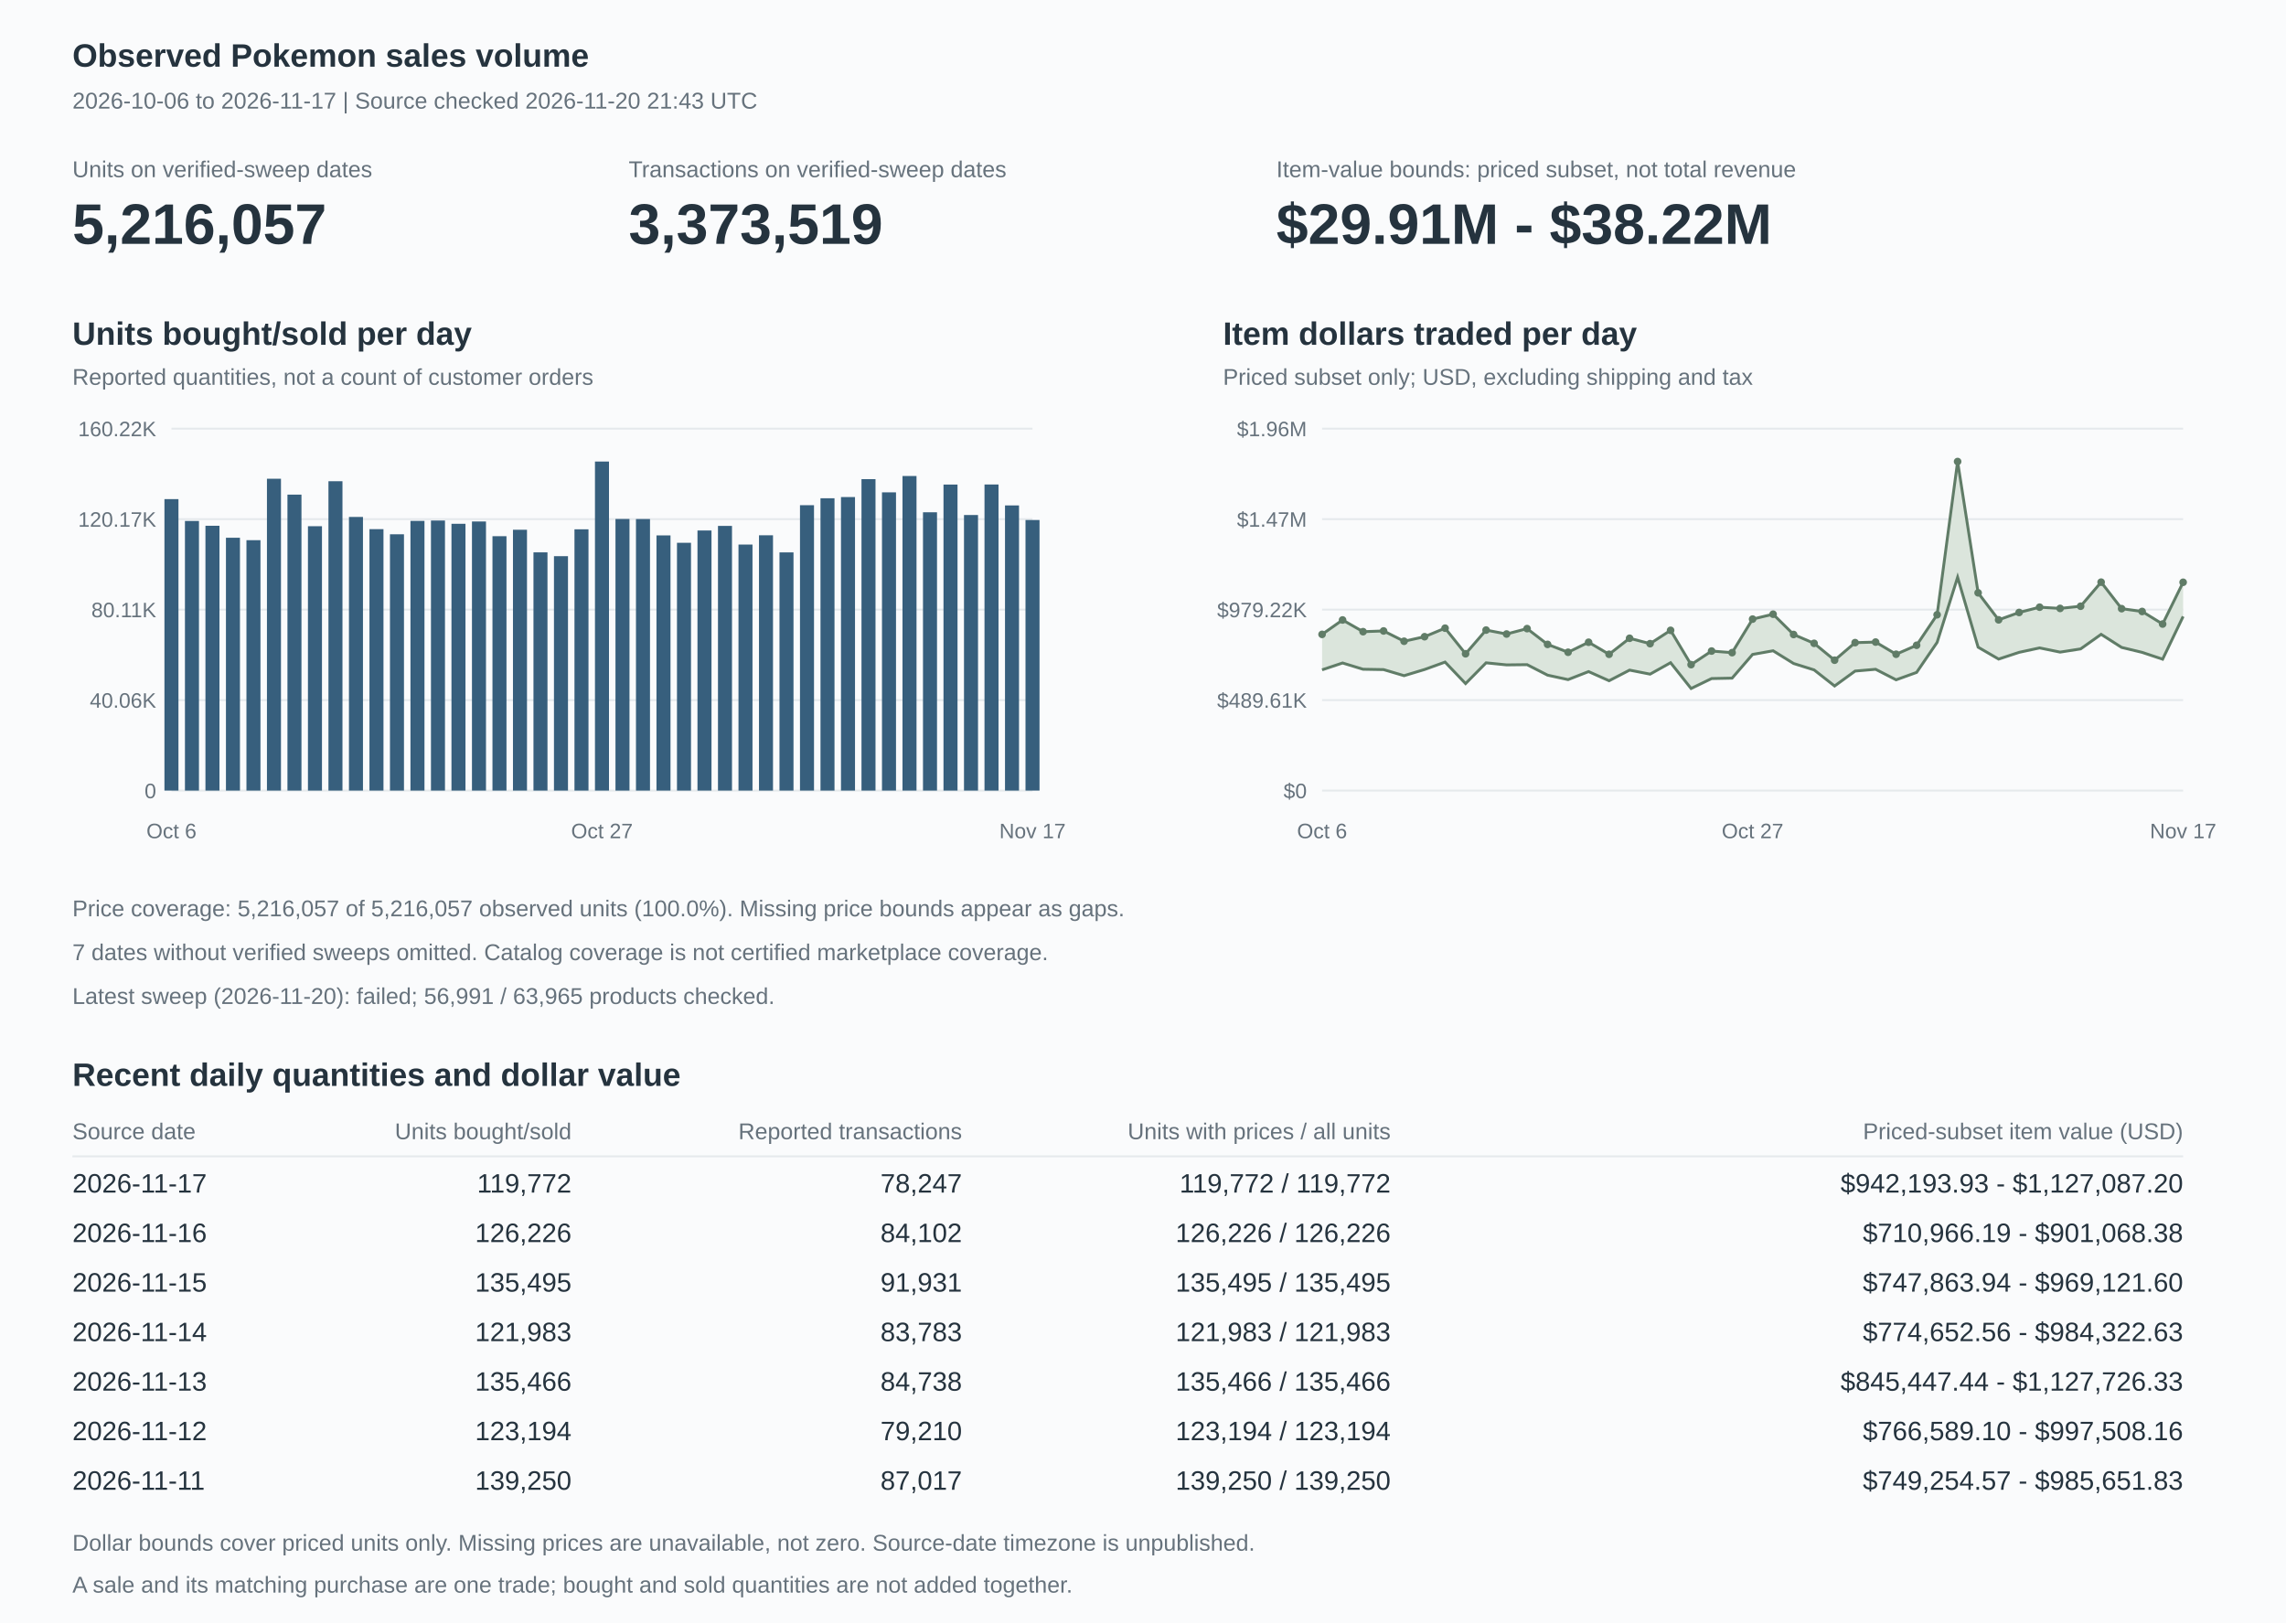
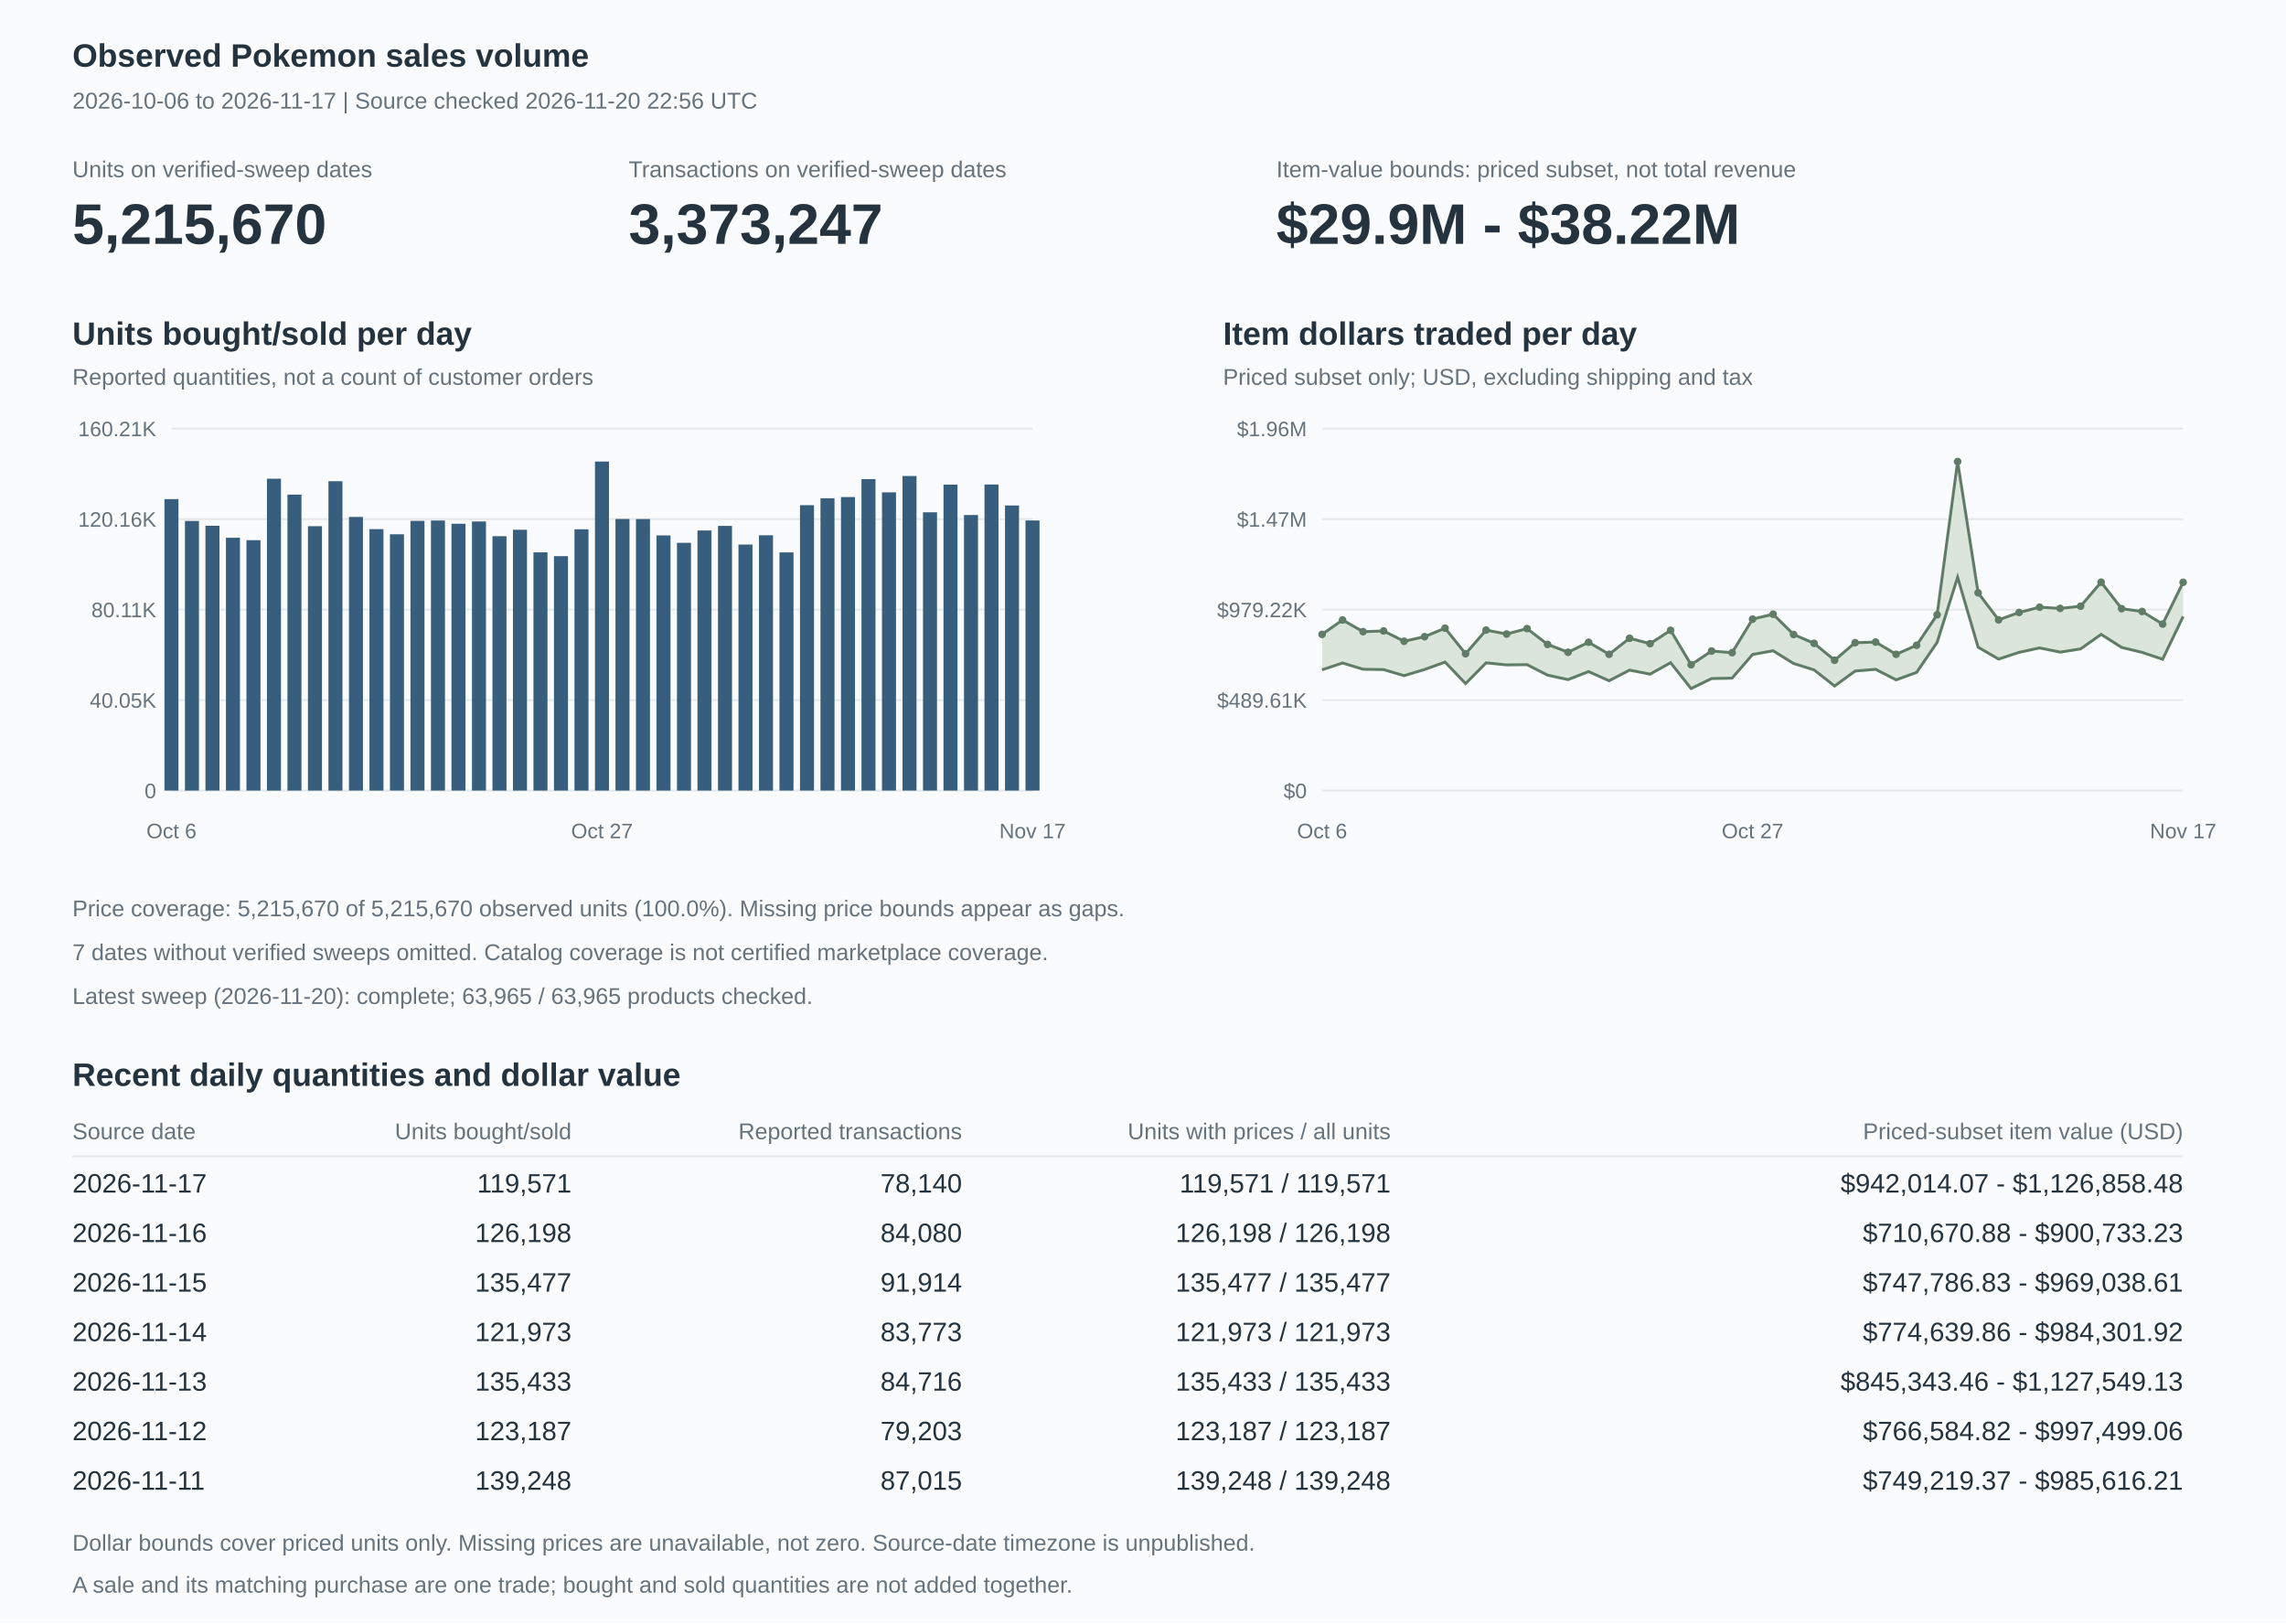
<svg xmlns="http://www.w3.org/2000/svg" width="1200" height="852" viewBox="0 0 1200 852" role="img" aria-labelledby="title description">
  <style>text{font-family:Arial,Helvetica,sans-serif;fill:#25333e;font-size:14px}.heading{font-size:17px;font-weight:600}.muted{fill:#66727c;font-size:12px}.axis{fill:#66727c;font-size:11px}.value{font-size:30px;font-weight:600}.grid{stroke:#e5e9ec;stroke-width:1}</style>
  <rect width="1200" height="852" fill="#fafbfc" />
  <text x="38" y="35" class="heading">Observed Pokemon sales volume</text>
-   <text x="38" y="57" class="muted">2026-10-06 to 2026-11-17 | Source checked 2026-11-20 21:43 UTC</text>
+   <text x="38" y="57" class="muted">2026-10-06 to 2026-11-17 | Source checked 2026-11-20 22:56 UTC</text>
  <text x="38" y="93" class="muted">Units on verified-sweep dates</text>
-   <text x="38" y="128" class="value">5,216,057</text>
+   <text x="38" y="128" class="value">5,215,670</text>
  <text x="330" y="93" class="muted">Transactions on verified-sweep dates</text>
-   <text x="330" y="128" class="value">3,373,519</text>
+   <text x="330" y="128" class="value">3,373,247</text>
  <text x="670" y="93" class="muted">Item-value bounds: priced subset, not total revenue</text>
-   <text x="670" y="128" class="value">$29.91M - $38.22M</text>
+   <text x="670" y="128" class="value">$29.9M - $38.22M</text>
  <text x="38" y="181" class="heading">Units bought/sold per day</text>
  <text x="38" y="202" class="muted">Reported quantities, not a count of customer orders</text>
  <path d="M90,415h452" class="grid" />
  <text x="82" y="419" text-anchor="end" class="axis">0</text>
  <path d="M90,367.5h452" class="grid" />
-   <text x="82" y="371.5" text-anchor="end" class="axis">40.06K</text>
+   <text x="82" y="371.5" text-anchor="end" class="axis">40.05K</text>
  <path d="M90,320h452" class="grid" />
  <text x="82" y="324" text-anchor="end" class="axis">80.11K</text>
  <path d="M90,272.5h452" class="grid" />
-   <text x="82" y="276.5" text-anchor="end" class="axis">120.17K</text>
+   <text x="82" y="276.5" text-anchor="end" class="axis">120.16K</text>
  <path d="M90,225h452" class="grid" />
-   <text x="82" y="229" text-anchor="end" class="axis">160.22K</text>
-   <rect x="86.321" y="262.002" width="7.358" height="152.998" fill="#375f7d" />
-   <rect x="97.083" y="273.47" width="7.358" height="141.53" fill="#375f7d" />
-   <rect x="107.845" y="275.989" width="7.358" height="139.011" fill="#375f7d" />
-   <rect x="118.607" y="282.28" width="7.358" height="132.72" fill="#375f7d" />
-   <rect x="129.369" y="283.557" width="7.358" height="131.443" fill="#375f7d" />
-   <rect x="140.13" y="251.3" width="7.358" height="163.7" fill="#375f7d" />
-   <rect x="150.892" y="259.643" width="7.358" height="155.357" fill="#375f7d" />
-   <rect x="161.654" y="276.223" width="7.358" height="138.777" fill="#375f7d" />
-   <rect x="172.416" y="252.611" width="7.358" height="162.389" fill="#375f7d" />
-   <rect x="183.178" y="271.362" width="7.358" height="143.638" fill="#375f7d" />
-   <rect x="193.94" y="277.765" width="7.358" height="137.235" fill="#375f7d" />
-   <rect x="204.702" y="280.46" width="7.358" height="134.54" fill="#375f7d" />
-   <rect x="215.464" y="273.431" width="7.358" height="141.569" fill="#375f7d" />
-   <rect x="226.226" y="273.239" width="7.358" height="141.761" fill="#375f7d" />
-   <rect x="236.988" y="274.946" width="7.358" height="140.054" fill="#375f7d" />
-   <rect x="247.75" y="273.738" width="7.358" height="141.262" fill="#375f7d" />
-   <rect x="258.511" y="281.463" width="7.358" height="133.537" fill="#375f7d" />
-   <rect x="269.273" y="278.081" width="7.358" height="136.919" fill="#375f7d" />
-   <rect x="280.035" y="289.941" width="7.358" height="125.059" fill="#375f7d" />
-   <rect x="290.797" y="291.947" width="7.358" height="123.053" fill="#375f7d" />
-   <rect x="301.559" y="277.849" width="7.358" height="137.151" fill="#375f7d" />
+   <text x="82" y="229" text-anchor="end" class="axis">160.21K</text>
+   <rect x="86.321" y="261.994" width="7.358" height="153.006" fill="#375f7d" />
+   <rect x="97.083" y="273.463" width="7.358" height="141.537" fill="#375f7d" />
+   <rect x="107.845" y="275.982" width="7.358" height="139.018" fill="#375f7d" />
+   <rect x="118.607" y="282.273" width="7.358" height="132.727" fill="#375f7d" />
+   <rect x="129.369" y="283.55" width="7.358" height="131.45" fill="#375f7d" />
+   <rect x="140.13" y="251.291" width="7.358" height="163.709" fill="#375f7d" />
+   <rect x="150.892" y="259.635" width="7.358" height="155.365" fill="#375f7d" />
+   <rect x="161.654" y="276.215" width="7.358" height="138.785" fill="#375f7d" />
+   <rect x="172.416" y="252.602" width="7.358" height="162.398" fill="#375f7d" />
+   <rect x="183.178" y="271.354" width="7.358" height="143.646" fill="#375f7d" />
+   <rect x="193.94" y="277.757" width="7.358" height="137.243" fill="#375f7d" />
+   <rect x="204.702" y="280.453" width="7.358" height="134.547" fill="#375f7d" />
+   <rect x="215.464" y="273.424" width="7.358" height="141.576" fill="#375f7d" />
+   <rect x="226.226" y="273.231" width="7.358" height="141.769" fill="#375f7d" />
+   <rect x="236.988" y="274.938" width="7.358" height="140.062" fill="#375f7d" />
+   <rect x="247.75" y="273.731" width="7.358" height="141.269" fill="#375f7d" />
+   <rect x="258.511" y="281.456" width="7.358" height="133.544" fill="#375f7d" />
+   <rect x="269.273" y="278.083" width="7.358" height="136.917" fill="#375f7d" />
+   <rect x="280.035" y="289.938" width="7.358" height="125.062" fill="#375f7d" />
+   <rect x="290.797" y="291.942" width="7.358" height="123.058" fill="#375f7d" />
+   <rect x="301.559" y="277.845" width="7.358" height="137.155" fill="#375f7d" />
  <rect x="312.321" y="242.273" width="7.358" height="172.727" fill="#375f7d" />
-   <rect x="323.083" y="272.433" width="7.358" height="142.567" fill="#375f7d" />
-   <rect x="333.845" y="272.462" width="7.358" height="142.538" fill="#375f7d" />
-   <rect x="344.607" y="281.046" width="7.358" height="133.954" fill="#375f7d" />
-   <rect x="355.369" y="284.925" width="7.358" height="130.075" fill="#375f7d" />
-   <rect x="366.13" y="278.468" width="7.358" height="136.532" fill="#375f7d" />
-   <rect x="376.892" y="276.063" width="7.358" height="138.937" fill="#375f7d" />
-   <rect x="387.654" y="285.854" width="7.358" height="129.146" fill="#375f7d" />
-   <rect x="398.416" y="280.984" width="7.358" height="134.016" fill="#375f7d" />
-   <rect x="409.178" y="289.964" width="7.358" height="125.036" fill="#375f7d" />
-   <rect x="419.94" y="265.193" width="7.358" height="149.807" fill="#375f7d" />
-   <rect x="430.702" y="261.548" width="7.358" height="153.452" fill="#375f7d" />
-   <rect x="441.464" y="260.917" width="7.358" height="154.083" fill="#375f7d" />
-   <rect x="452.226" y="251.506" width="7.358" height="163.494" fill="#375f7d" />
-   <rect x="462.988" y="258.446" width="7.358" height="156.554" fill="#375f7d" />
-   <rect x="473.75" y="249.868" width="7.358" height="165.132" fill="#375f7d" />
-   <rect x="484.511" y="268.908" width="7.358" height="146.092" fill="#375f7d" />
-   <rect x="495.273" y="254.356" width="7.358" height="160.644" fill="#375f7d" />
-   <rect x="506.035" y="270.345" width="7.358" height="144.655" fill="#375f7d" />
-   <rect x="516.797" y="254.321" width="7.358" height="160.679" fill="#375f7d" />
-   <rect x="527.559" y="265.313" width="7.358" height="149.687" fill="#375f7d" />
-   <rect x="538.321" y="272.966" width="7.358" height="142.034" fill="#375f7d" />
+   <rect x="323.083" y="272.427" width="7.358" height="142.573" fill="#375f7d" />
+   <rect x="333.845" y="272.463" width="7.358" height="142.537" fill="#375f7d" />
+   <rect x="344.607" y="281.038" width="7.358" height="133.962" fill="#375f7d" />
+   <rect x="355.369" y="284.938" width="7.358" height="130.062" fill="#375f7d" />
+   <rect x="366.13" y="278.465" width="7.358" height="136.535" fill="#375f7d" />
+   <rect x="376.892" y="276.056" width="7.358" height="138.944" fill="#375f7d" />
+   <rect x="387.654" y="285.851" width="7.358" height="129.149" fill="#375f7d" />
+   <rect x="398.416" y="280.98" width="7.358" height="134.02" fill="#375f7d" />
+   <rect x="409.178" y="289.959" width="7.358" height="125.041" fill="#375f7d" />
+   <rect x="419.94" y="265.185" width="7.358" height="149.815" fill="#375f7d" />
+   <rect x="430.702" y="261.546" width="7.358" height="153.454" fill="#375f7d" />
+   <rect x="441.464" y="260.918" width="7.358" height="154.082" fill="#375f7d" />
+   <rect x="452.226" y="251.497" width="7.358" height="163.503" fill="#375f7d" />
+   <rect x="462.988" y="258.451" width="7.358" height="156.549" fill="#375f7d" />
+   <rect x="473.75" y="249.861" width="7.358" height="165.139" fill="#375f7d" />
+   <rect x="484.511" y="268.909" width="7.358" height="146.091" fill="#375f7d" />
+   <rect x="495.273" y="254.386" width="7.358" height="160.614" fill="#375f7d" />
+   <rect x="506.035" y="270.348" width="7.358" height="144.652" fill="#375f7d" />
+   <rect x="516.797" y="254.334" width="7.358" height="160.666" fill="#375f7d" />
+   <rect x="527.559" y="265.338" width="7.358" height="149.662" fill="#375f7d" />
+   <rect x="538.321" y="273.197" width="7.358" height="141.803" fill="#375f7d" />
  <text x="90" y="440" text-anchor="middle" class="axis">Oct 6</text>
  <text x="316" y="440" text-anchor="middle" class="axis">Oct 27</text>
  <text x="542" y="440" text-anchor="middle" class="axis">Nov 17</text>
  <text x="642" y="181" class="heading">Item dollars traded per day</text>
  <text x="642" y="202" class="muted">Priced subset only; USD, excluding shipping and tax</text>
  <path d="M694,415h452" class="grid" />
  <text x="686" y="419" text-anchor="end" class="axis">$0</text>
  <path d="M694,367.5h452" class="grid" />
  <text x="686" y="371.5" text-anchor="end" class="axis">$489.61K</text>
  <path d="M694,320h452" class="grid" />
  <text x="686" y="324" text-anchor="end" class="axis">$979.22K</text>
  <path d="M694,272.5h452" class="grid" />
  <text x="686" y="276.5" text-anchor="end" class="axis">$1.47M</text>
  <path d="M694,225h452" class="grid" />
  <text x="686" y="229" text-anchor="end" class="axis">$1.96M</text>
-   <polygon points="694,333.007 704.762,325.436 715.524,331.586 726.286,331.204 737.048,336.608 747.81,334.225 758.571,329.75 769.333,343.185 780.095,330.743 790.857,332.815 801.619,329.985 812.381,338.262 823.143,342.388 833.905,337.132 844.667,343.456 855.429,335.045 866.19,337.87 876.952,330.88 887.714,348.886 898.476,341.753 909.238,342.594 920,324.984 930.762,322.411 941.524,333.067 952.286,337.706 963.048,346.555 973.81,337.336 984.571,337.041 995.333,343.432 1006.095,338.721 1016.857,322.706 1027.619,242.273 1038.381,311.191 1049.143,325.376 1059.905,321.502 1070.667,318.733 1081.429,319.376 1092.19,318.226 1102.952,305.593 1113.714,319.505 1124.476,320.98 1135.238,327.582 1146,305.655 1146,323.592 1135.238,346.025 1124.476,342.445 1113.714,339.847 1102.952,332.978 1092.19,340.629 1081.429,342.311 1070.667,340.104 1059.905,342.428 1049.143,345.97 1038.381,339.72 1027.619,303.009 1016.857,337.2 1006.095,352.967 995.333,356.85 984.571,351.325 973.81,352.256 963.048,360.095 952.286,351.652 941.524,348.284 930.762,341.607 920,343.527 909.238,355.97 898.476,356.19 887.714,361.412 876.952,347.866 866.19,353.875 855.429,351.756 844.667,357.337 833.905,352.531 823.143,356.738 812.381,354.409 801.619,348.892 790.857,349.018 780.095,347.933 769.333,358.829 758.571,347.545 747.81,351.435 737.048,354.679 726.286,351.49 715.524,351.304 704.762,348.016 694,351.608" fill="#dbe5dc" />
-   <polyline points="694,351.608 704.762,348.016 715.524,351.304 726.286,351.49 737.048,354.679 747.81,351.435 758.571,347.545 769.333,358.829 780.095,347.933 790.857,349.018 801.619,348.892 812.381,354.409 823.143,356.738 833.905,352.531 844.667,357.337 855.429,351.756 866.19,353.875 876.952,347.866 887.714,361.412 898.476,356.19 909.238,355.97 920,343.527 930.762,341.607 941.524,348.284 952.286,351.652 963.048,360.095 973.81,352.256 984.571,351.325 995.333,356.85 1006.095,352.967 1016.857,337.2 1027.619,303.009 1038.381,339.72 1049.143,345.97 1059.905,342.428 1070.667,340.104 1081.429,342.311 1092.19,340.629 1102.952,332.978 1113.714,339.847 1124.476,342.445 1135.238,346.025 1146,323.592" fill="none" stroke="#607c67" stroke-width="1.5" />
-   <polyline points="694,333.007 704.762,325.436 715.524,331.586 726.286,331.204 737.048,336.608 747.81,334.225 758.571,329.75 769.333,343.185 780.095,330.743 790.857,332.815 801.619,329.985 812.381,338.262 823.143,342.388 833.905,337.132 844.667,343.456 855.429,335.045 866.19,337.87 876.952,330.88 887.714,348.886 898.476,341.753 909.238,342.594 920,324.984 930.762,322.411 941.524,333.067 952.286,337.706 963.048,346.555 973.81,337.336 984.571,337.041 995.333,343.432 1006.095,338.721 1016.857,322.706 1027.619,242.273 1038.381,311.191 1049.143,325.376 1059.905,321.502 1070.667,318.733 1081.429,319.376 1092.19,318.226 1102.952,305.593 1113.714,319.505 1124.476,320.98 1135.238,327.582 1146,305.655" fill="none" stroke="#607c67" stroke-width="1.5" />
+   <polygon points="694,333.007 704.762,325.436 715.524,331.586 726.286,331.204 737.048,336.608 747.81,334.225 758.571,329.75 769.333,343.185 780.095,330.743 790.857,332.815 801.619,329.985 812.381,338.262 823.143,342.388 833.905,337.132 844.667,343.456 855.429,335.045 866.19,337.87 876.952,330.881 887.714,348.922 898.476,341.753 909.238,342.595 920,324.994 930.762,322.412 941.524,333.07 952.286,337.706 963.048,346.577 973.81,337.362 984.571,337.042 995.333,343.46 1006.095,338.724 1016.857,322.71 1027.619,242.273 1038.381,311.192 1049.143,325.379 1059.905,321.502 1070.667,318.735 1081.429,319.38 1092.19,318.227 1102.952,305.61 1113.714,319.507 1124.476,320.988 1135.238,327.615 1146,305.677 1146,323.61 1135.238,346.054 1124.476,342.453 1113.714,339.848 1102.952,332.988 1092.19,340.629 1081.429,342.314 1070.667,340.106 1059.905,342.428 1049.143,345.972 1038.381,339.721 1027.619,303.009 1016.857,337.204 1006.095,352.969 995.333,356.877 984.571,351.326 973.81,352.255 963.048,360.115 952.286,351.652 941.524,348.287 930.762,341.607 920,343.537 909.238,355.971 898.476,356.19 887.714,361.445 876.952,347.866 866.19,353.875 855.429,351.756 844.667,357.337 833.905,352.531 823.143,356.738 812.381,354.409 801.619,348.892 790.857,349.018 780.095,347.933 769.333,358.829 758.571,347.545 747.81,351.435 737.048,354.679 726.286,351.49 715.524,351.304 704.762,348.016 694,351.608" fill="#dbe5dc" />
+   <polyline points="694,351.608 704.762,348.016 715.524,351.304 726.286,351.49 737.048,354.679 747.81,351.435 758.571,347.545 769.333,358.829 780.095,347.933 790.857,349.018 801.619,348.892 812.381,354.409 823.143,356.738 833.905,352.531 844.667,357.337 855.429,351.756 866.19,353.875 876.952,347.866 887.714,361.445 898.476,356.19 909.238,355.971 920,343.537 930.762,341.607 941.524,348.287 952.286,351.652 963.048,360.115 973.81,352.255 984.571,351.326 995.333,356.877 1006.095,352.969 1016.857,337.204 1027.619,303.009 1038.381,339.721 1049.143,345.972 1059.905,342.428 1070.667,340.106 1081.429,342.314 1092.19,340.629 1102.952,332.988 1113.714,339.848 1124.476,342.453 1135.238,346.054 1146,323.61" fill="none" stroke="#607c67" stroke-width="1.5" />
+   <polyline points="694,333.007 704.762,325.436 715.524,331.586 726.286,331.204 737.048,336.608 747.81,334.225 758.571,329.75 769.333,343.185 780.095,330.743 790.857,332.815 801.619,329.985 812.381,338.262 823.143,342.388 833.905,337.132 844.667,343.456 855.429,335.045 866.19,337.87 876.952,330.881 887.714,348.922 898.476,341.753 909.238,342.595 920,324.994 930.762,322.412 941.524,333.07 952.286,337.706 963.048,346.577 973.81,337.362 984.571,337.042 995.333,343.46 1006.095,338.724 1016.857,322.71 1027.619,242.273 1038.381,311.192 1049.143,325.379 1059.905,321.502 1070.667,318.735 1081.429,319.38 1092.19,318.227 1102.952,305.61 1113.714,319.507 1124.476,320.988 1135.238,327.615 1146,305.677" fill="none" stroke="#607c67" stroke-width="1.5" />
  <circle cx="694" cy="333.007" r="2" fill="#607c67" />
  <circle cx="704.762" cy="325.436" r="2" fill="#607c67" />
  <circle cx="715.524" cy="331.586" r="2" fill="#607c67" />
  <circle cx="726.286" cy="331.204" r="2" fill="#607c67" />
  <circle cx="737.048" cy="336.608" r="2" fill="#607c67" />
  <circle cx="747.81" cy="334.225" r="2" fill="#607c67" />
  <circle cx="758.571" cy="329.75" r="2" fill="#607c67" />
  <circle cx="769.333" cy="343.185" r="2" fill="#607c67" />
  <circle cx="780.095" cy="330.743" r="2" fill="#607c67" />
  <circle cx="790.857" cy="332.815" r="2" fill="#607c67" />
  <circle cx="801.619" cy="329.985" r="2" fill="#607c67" />
  <circle cx="812.381" cy="338.262" r="2" fill="#607c67" />
  <circle cx="823.143" cy="342.388" r="2" fill="#607c67" />
  <circle cx="833.905" cy="337.132" r="2" fill="#607c67" />
  <circle cx="844.667" cy="343.456" r="2" fill="#607c67" />
  <circle cx="855.429" cy="335.045" r="2" fill="#607c67" />
  <circle cx="866.19" cy="337.87" r="2" fill="#607c67" />
-   <circle cx="876.952" cy="330.88" r="2" fill="#607c67" />
-   <circle cx="887.714" cy="348.886" r="2" fill="#607c67" />
+   <circle cx="876.952" cy="330.881" r="2" fill="#607c67" />
+   <circle cx="887.714" cy="348.922" r="2" fill="#607c67" />
  <circle cx="898.476" cy="341.753" r="2" fill="#607c67" />
-   <circle cx="909.238" cy="342.594" r="2" fill="#607c67" />
-   <circle cx="920" cy="324.984" r="2" fill="#607c67" />
-   <circle cx="930.762" cy="322.411" r="2" fill="#607c67" />
-   <circle cx="941.524" cy="333.067" r="2" fill="#607c67" />
+   <circle cx="909.238" cy="342.595" r="2" fill="#607c67" />
+   <circle cx="920" cy="324.994" r="2" fill="#607c67" />
+   <circle cx="930.762" cy="322.412" r="2" fill="#607c67" />
+   <circle cx="941.524" cy="333.07" r="2" fill="#607c67" />
  <circle cx="952.286" cy="337.706" r="2" fill="#607c67" />
-   <circle cx="963.048" cy="346.555" r="2" fill="#607c67" />
-   <circle cx="973.81" cy="337.336" r="2" fill="#607c67" />
-   <circle cx="984.571" cy="337.041" r="2" fill="#607c67" />
-   <circle cx="995.333" cy="343.432" r="2" fill="#607c67" />
-   <circle cx="1006.095" cy="338.721" r="2" fill="#607c67" />
-   <circle cx="1016.857" cy="322.706" r="2" fill="#607c67" />
+   <circle cx="963.048" cy="346.577" r="2" fill="#607c67" />
+   <circle cx="973.81" cy="337.362" r="2" fill="#607c67" />
+   <circle cx="984.571" cy="337.042" r="2" fill="#607c67" />
+   <circle cx="995.333" cy="343.46" r="2" fill="#607c67" />
+   <circle cx="1006.095" cy="338.724" r="2" fill="#607c67" />
+   <circle cx="1016.857" cy="322.71" r="2" fill="#607c67" />
  <circle cx="1027.619" cy="242.273" r="2" fill="#607c67" />
-   <circle cx="1038.381" cy="311.191" r="2" fill="#607c67" />
-   <circle cx="1049.143" cy="325.376" r="2" fill="#607c67" />
+   <circle cx="1038.381" cy="311.192" r="2" fill="#607c67" />
+   <circle cx="1049.143" cy="325.379" r="2" fill="#607c67" />
  <circle cx="1059.905" cy="321.502" r="2" fill="#607c67" />
-   <circle cx="1070.667" cy="318.733" r="2" fill="#607c67" />
-   <circle cx="1081.429" cy="319.376" r="2" fill="#607c67" />
-   <circle cx="1092.19" cy="318.226" r="2" fill="#607c67" />
-   <circle cx="1102.952" cy="305.593" r="2" fill="#607c67" />
-   <circle cx="1113.714" cy="319.505" r="2" fill="#607c67" />
-   <circle cx="1124.476" cy="320.98" r="2" fill="#607c67" />
-   <circle cx="1135.238" cy="327.582" r="2" fill="#607c67" />
-   <circle cx="1146" cy="305.655" r="2" fill="#607c67" />
+   <circle cx="1070.667" cy="318.735" r="2" fill="#607c67" />
+   <circle cx="1081.429" cy="319.38" r="2" fill="#607c67" />
+   <circle cx="1092.19" cy="318.227" r="2" fill="#607c67" />
+   <circle cx="1102.952" cy="305.61" r="2" fill="#607c67" />
+   <circle cx="1113.714" cy="319.507" r="2" fill="#607c67" />
+   <circle cx="1124.476" cy="320.988" r="2" fill="#607c67" />
+   <circle cx="1135.238" cy="327.615" r="2" fill="#607c67" />
+   <circle cx="1146" cy="305.677" r="2" fill="#607c67" />
  <text x="694" y="440" text-anchor="middle" class="axis">Oct 6</text>
  <text x="920" y="440" text-anchor="middle" class="axis">Oct 27</text>
  <text x="1146" y="440" text-anchor="middle" class="axis">Nov 17</text>
-   <text x="38" y="481" class="muted">Price coverage: 5,216,057 of 5,216,057 observed units (100.0%). Missing price bounds appear as gaps.</text>
+   <text x="38" y="481" class="muted">Price coverage: 5,215,670 of 5,215,670 observed units (100.0%). Missing price bounds appear as gaps.</text>
  <text x="38" y="504" class="muted">7 dates without verified sweeps omitted. Catalog coverage is not certified marketplace coverage.</text>
-   <text x="38" y="527" class="muted">Latest sweep (2026-11-20): failed; 56,991 / 63,965 products checked.</text>
+   <text x="38" y="527" class="muted">Latest sweep (2026-11-20): complete; 63,965 / 63,965 products checked.</text>
  <text x="38" y="570" class="heading">Recent daily quantities and dollar value</text>
  <text x="38" y="598" class="muted">Source date</text>
  <text x="300" y="598" text-anchor="end" class="muted">Units bought/sold</text>
  <text x="505" y="598" text-anchor="end" class="muted">Reported transactions</text>
  <text x="730" y="598" text-anchor="end" class="muted">Units with prices / all units</text>
  <text x="1146" y="598" text-anchor="end" class="muted">Priced-subset item value (USD)</text>
  <path d="M38,607h1108" class="grid" />
  <text x="38" y="626">2026-11-17</text>
-   <text x="300" y="626" text-anchor="end">119,772</text>
-   <text x="505" y="626" text-anchor="end">78,247</text>
-   <text x="730" y="626" text-anchor="end">119,772 / 119,772</text>
-   <text x="1146" y="626" text-anchor="end">$942,193.93 - $1,127,087.20</text>
+   <text x="300" y="626" text-anchor="end">119,571</text>
+   <text x="505" y="626" text-anchor="end">78,140</text>
+   <text x="730" y="626" text-anchor="end">119,571 / 119,571</text>
+   <text x="1146" y="626" text-anchor="end">$942,014.07 - $1,126,858.48</text>
  <text x="38" y="652">2026-11-16</text>
-   <text x="300" y="652" text-anchor="end">126,226</text>
-   <text x="505" y="652" text-anchor="end">84,102</text>
-   <text x="730" y="652" text-anchor="end">126,226 / 126,226</text>
-   <text x="1146" y="652" text-anchor="end">$710,966.19 - $901,068.38</text>
+   <text x="300" y="652" text-anchor="end">126,198</text>
+   <text x="505" y="652" text-anchor="end">84,080</text>
+   <text x="730" y="652" text-anchor="end">126,198 / 126,198</text>
+   <text x="1146" y="652" text-anchor="end">$710,670.88 - $900,733.23</text>
  <text x="38" y="678">2026-11-15</text>
-   <text x="300" y="678" text-anchor="end">135,495</text>
-   <text x="505" y="678" text-anchor="end">91,931</text>
-   <text x="730" y="678" text-anchor="end">135,495 / 135,495</text>
-   <text x="1146" y="678" text-anchor="end">$747,863.94 - $969,121.60</text>
+   <text x="300" y="678" text-anchor="end">135,477</text>
+   <text x="505" y="678" text-anchor="end">91,914</text>
+   <text x="730" y="678" text-anchor="end">135,477 / 135,477</text>
+   <text x="1146" y="678" text-anchor="end">$747,786.83 - $969,038.61</text>
  <text x="38" y="704">2026-11-14</text>
-   <text x="300" y="704" text-anchor="end">121,983</text>
-   <text x="505" y="704" text-anchor="end">83,783</text>
-   <text x="730" y="704" text-anchor="end">121,983 / 121,983</text>
-   <text x="1146" y="704" text-anchor="end">$774,652.56 - $984,322.63</text>
+   <text x="300" y="704" text-anchor="end">121,973</text>
+   <text x="505" y="704" text-anchor="end">83,773</text>
+   <text x="730" y="704" text-anchor="end">121,973 / 121,973</text>
+   <text x="1146" y="704" text-anchor="end">$774,639.86 - $984,301.92</text>
  <text x="38" y="730">2026-11-13</text>
-   <text x="300" y="730" text-anchor="end">135,466</text>
-   <text x="505" y="730" text-anchor="end">84,738</text>
-   <text x="730" y="730" text-anchor="end">135,466 / 135,466</text>
-   <text x="1146" y="730" text-anchor="end">$845,447.44 - $1,127,726.33</text>
+   <text x="300" y="730" text-anchor="end">135,433</text>
+   <text x="505" y="730" text-anchor="end">84,716</text>
+   <text x="730" y="730" text-anchor="end">135,433 / 135,433</text>
+   <text x="1146" y="730" text-anchor="end">$845,343.46 - $1,127,549.13</text>
  <text x="38" y="756">2026-11-12</text>
-   <text x="300" y="756" text-anchor="end">123,194</text>
-   <text x="505" y="756" text-anchor="end">79,210</text>
-   <text x="730" y="756" text-anchor="end">123,194 / 123,194</text>
-   <text x="1146" y="756" text-anchor="end">$766,589.10 - $997,508.16</text>
+   <text x="300" y="756" text-anchor="end">123,187</text>
+   <text x="505" y="756" text-anchor="end">79,203</text>
+   <text x="730" y="756" text-anchor="end">123,187 / 123,187</text>
+   <text x="1146" y="756" text-anchor="end">$766,584.82 - $997,499.06</text>
  <text x="38" y="782">2026-11-11</text>
-   <text x="300" y="782" text-anchor="end">139,250</text>
-   <text x="505" y="782" text-anchor="end">87,017</text>
-   <text x="730" y="782" text-anchor="end">139,250 / 139,250</text>
-   <text x="1146" y="782" text-anchor="end">$749,254.57 - $985,651.83</text>
+   <text x="300" y="782" text-anchor="end">139,248</text>
+   <text x="505" y="782" text-anchor="end">87,015</text>
+   <text x="730" y="782" text-anchor="end">139,248 / 139,248</text>
+   <text x="1146" y="782" text-anchor="end">$749,219.37 - $985,616.21</text>
  <text x="38" y="814" class="muted">Dollar bounds cover priced units only. Missing prices are unavailable, not zero. Source-date timezone is unpublished.</text>
  <text x="38" y="836" class="muted">A sale and its matching purchase are one trade; bought and sold quantities are not added together.</text>
</svg>
